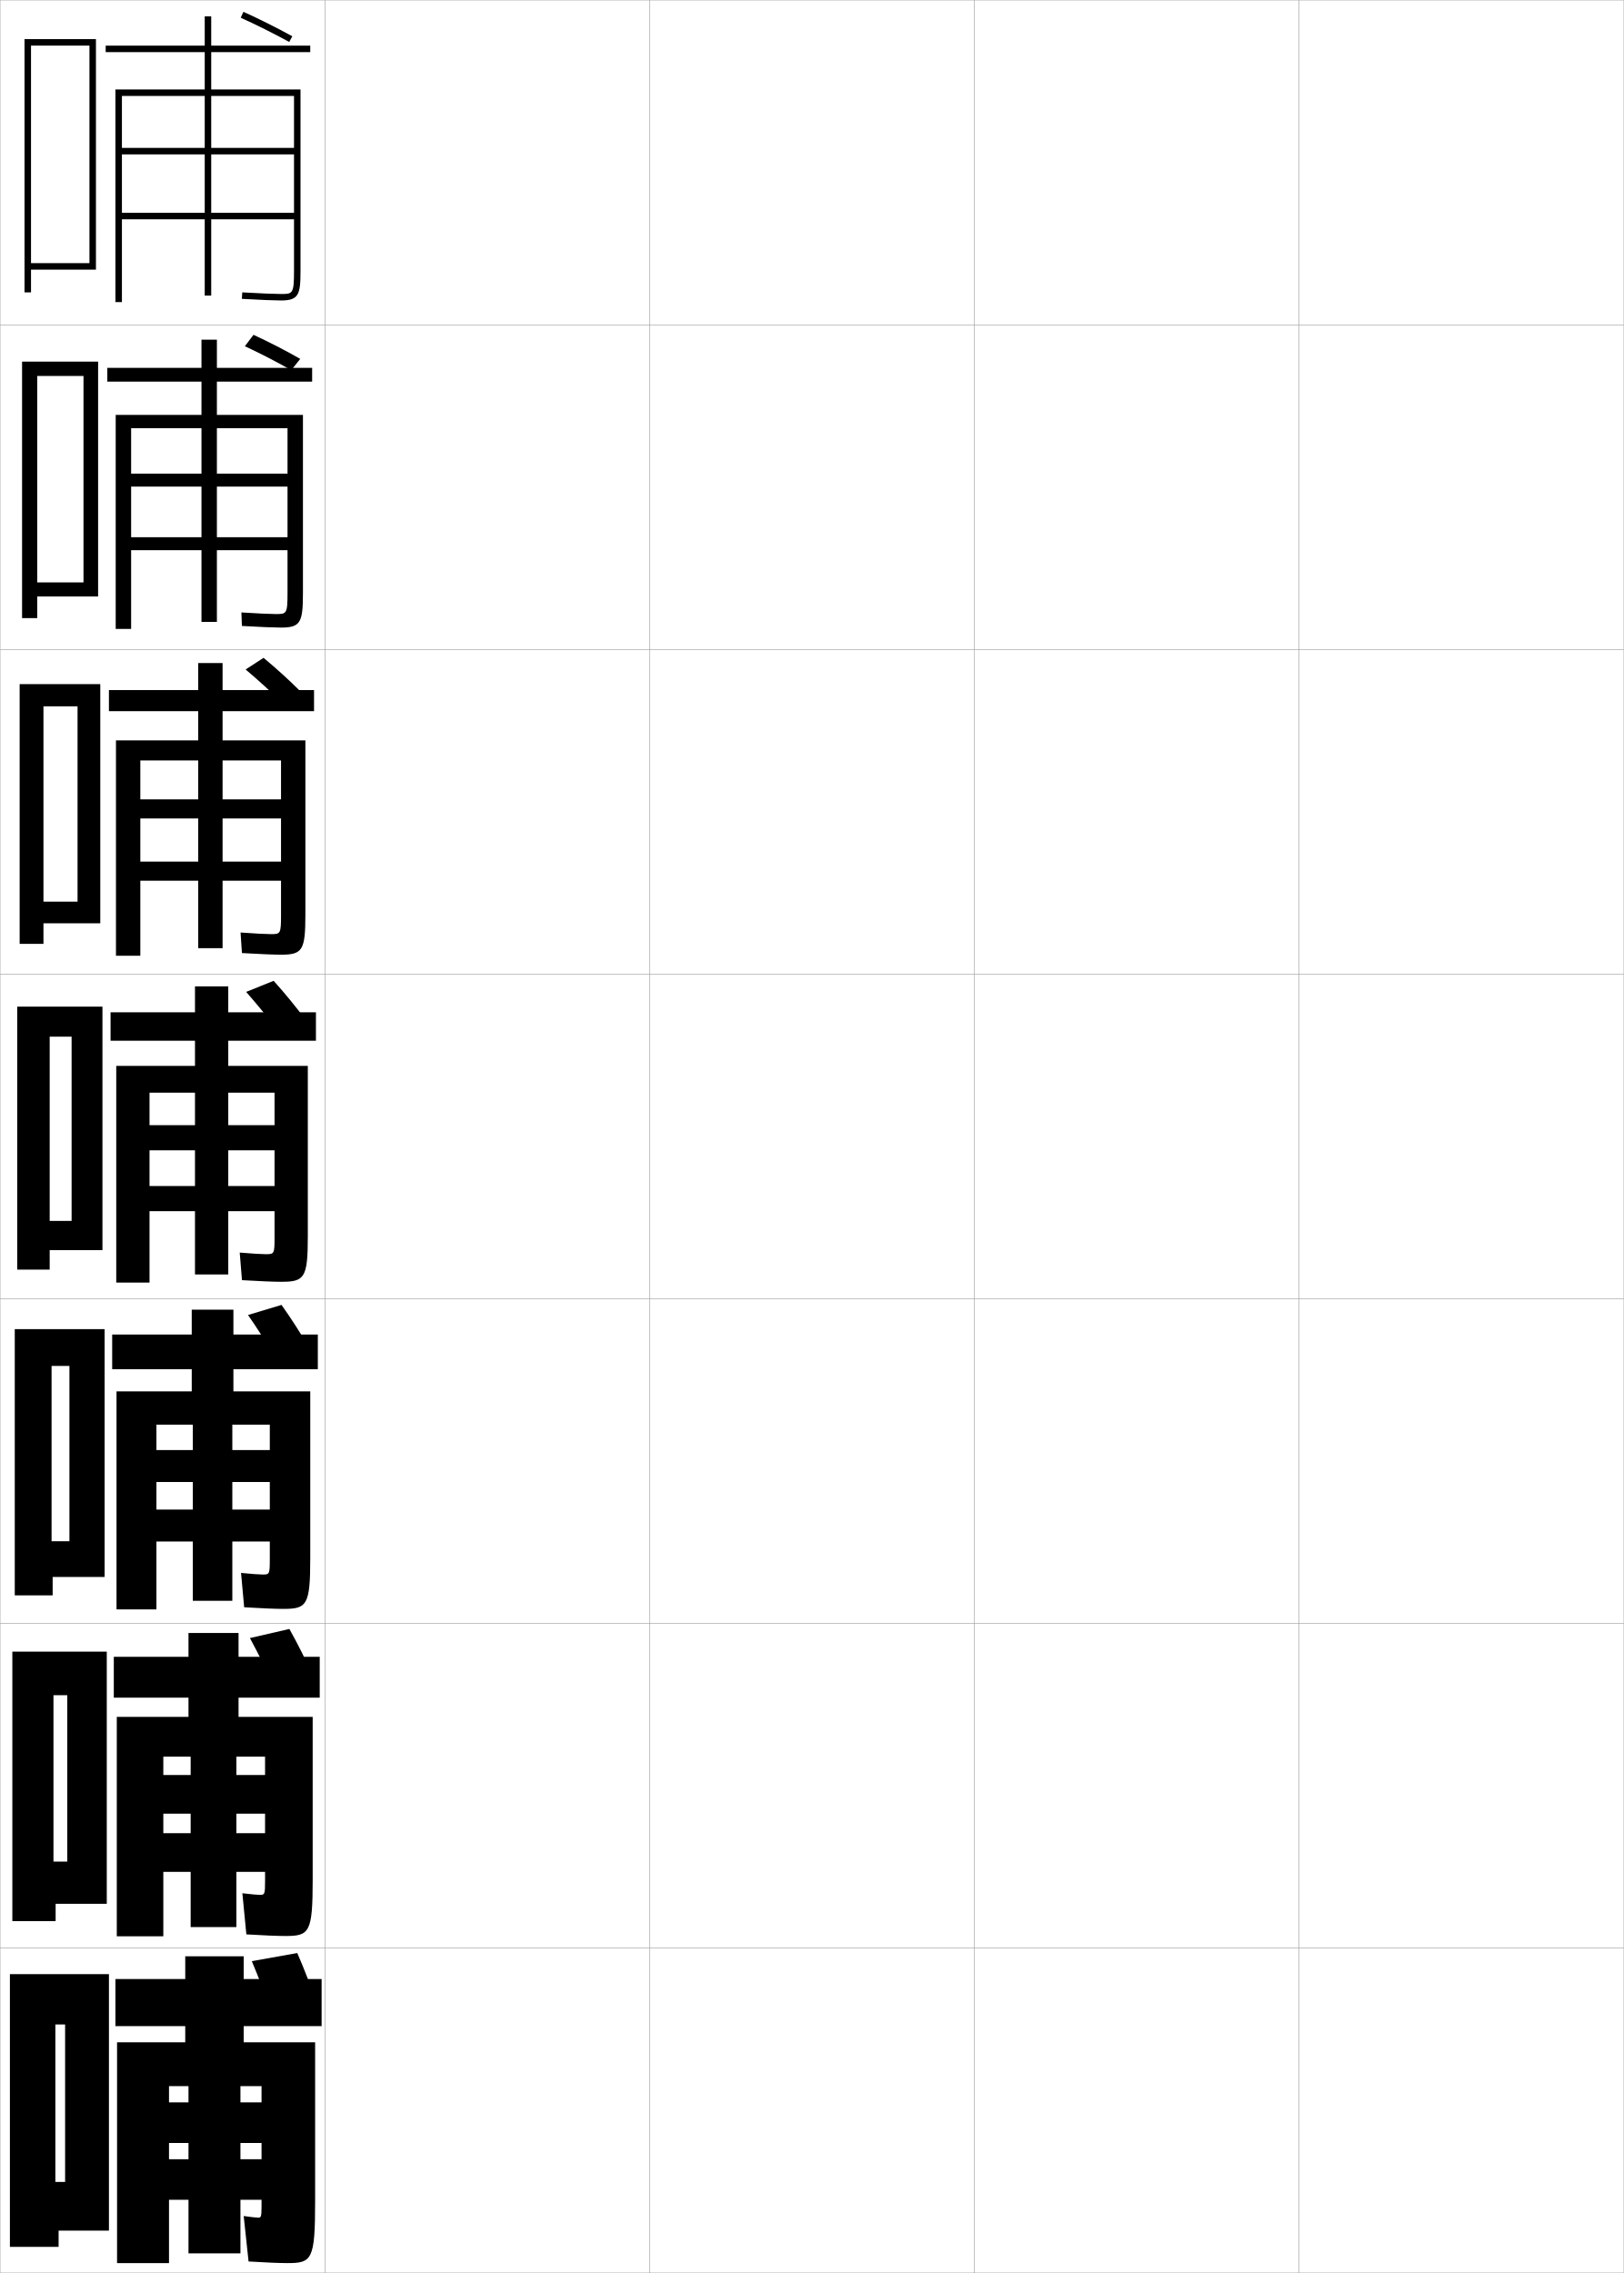
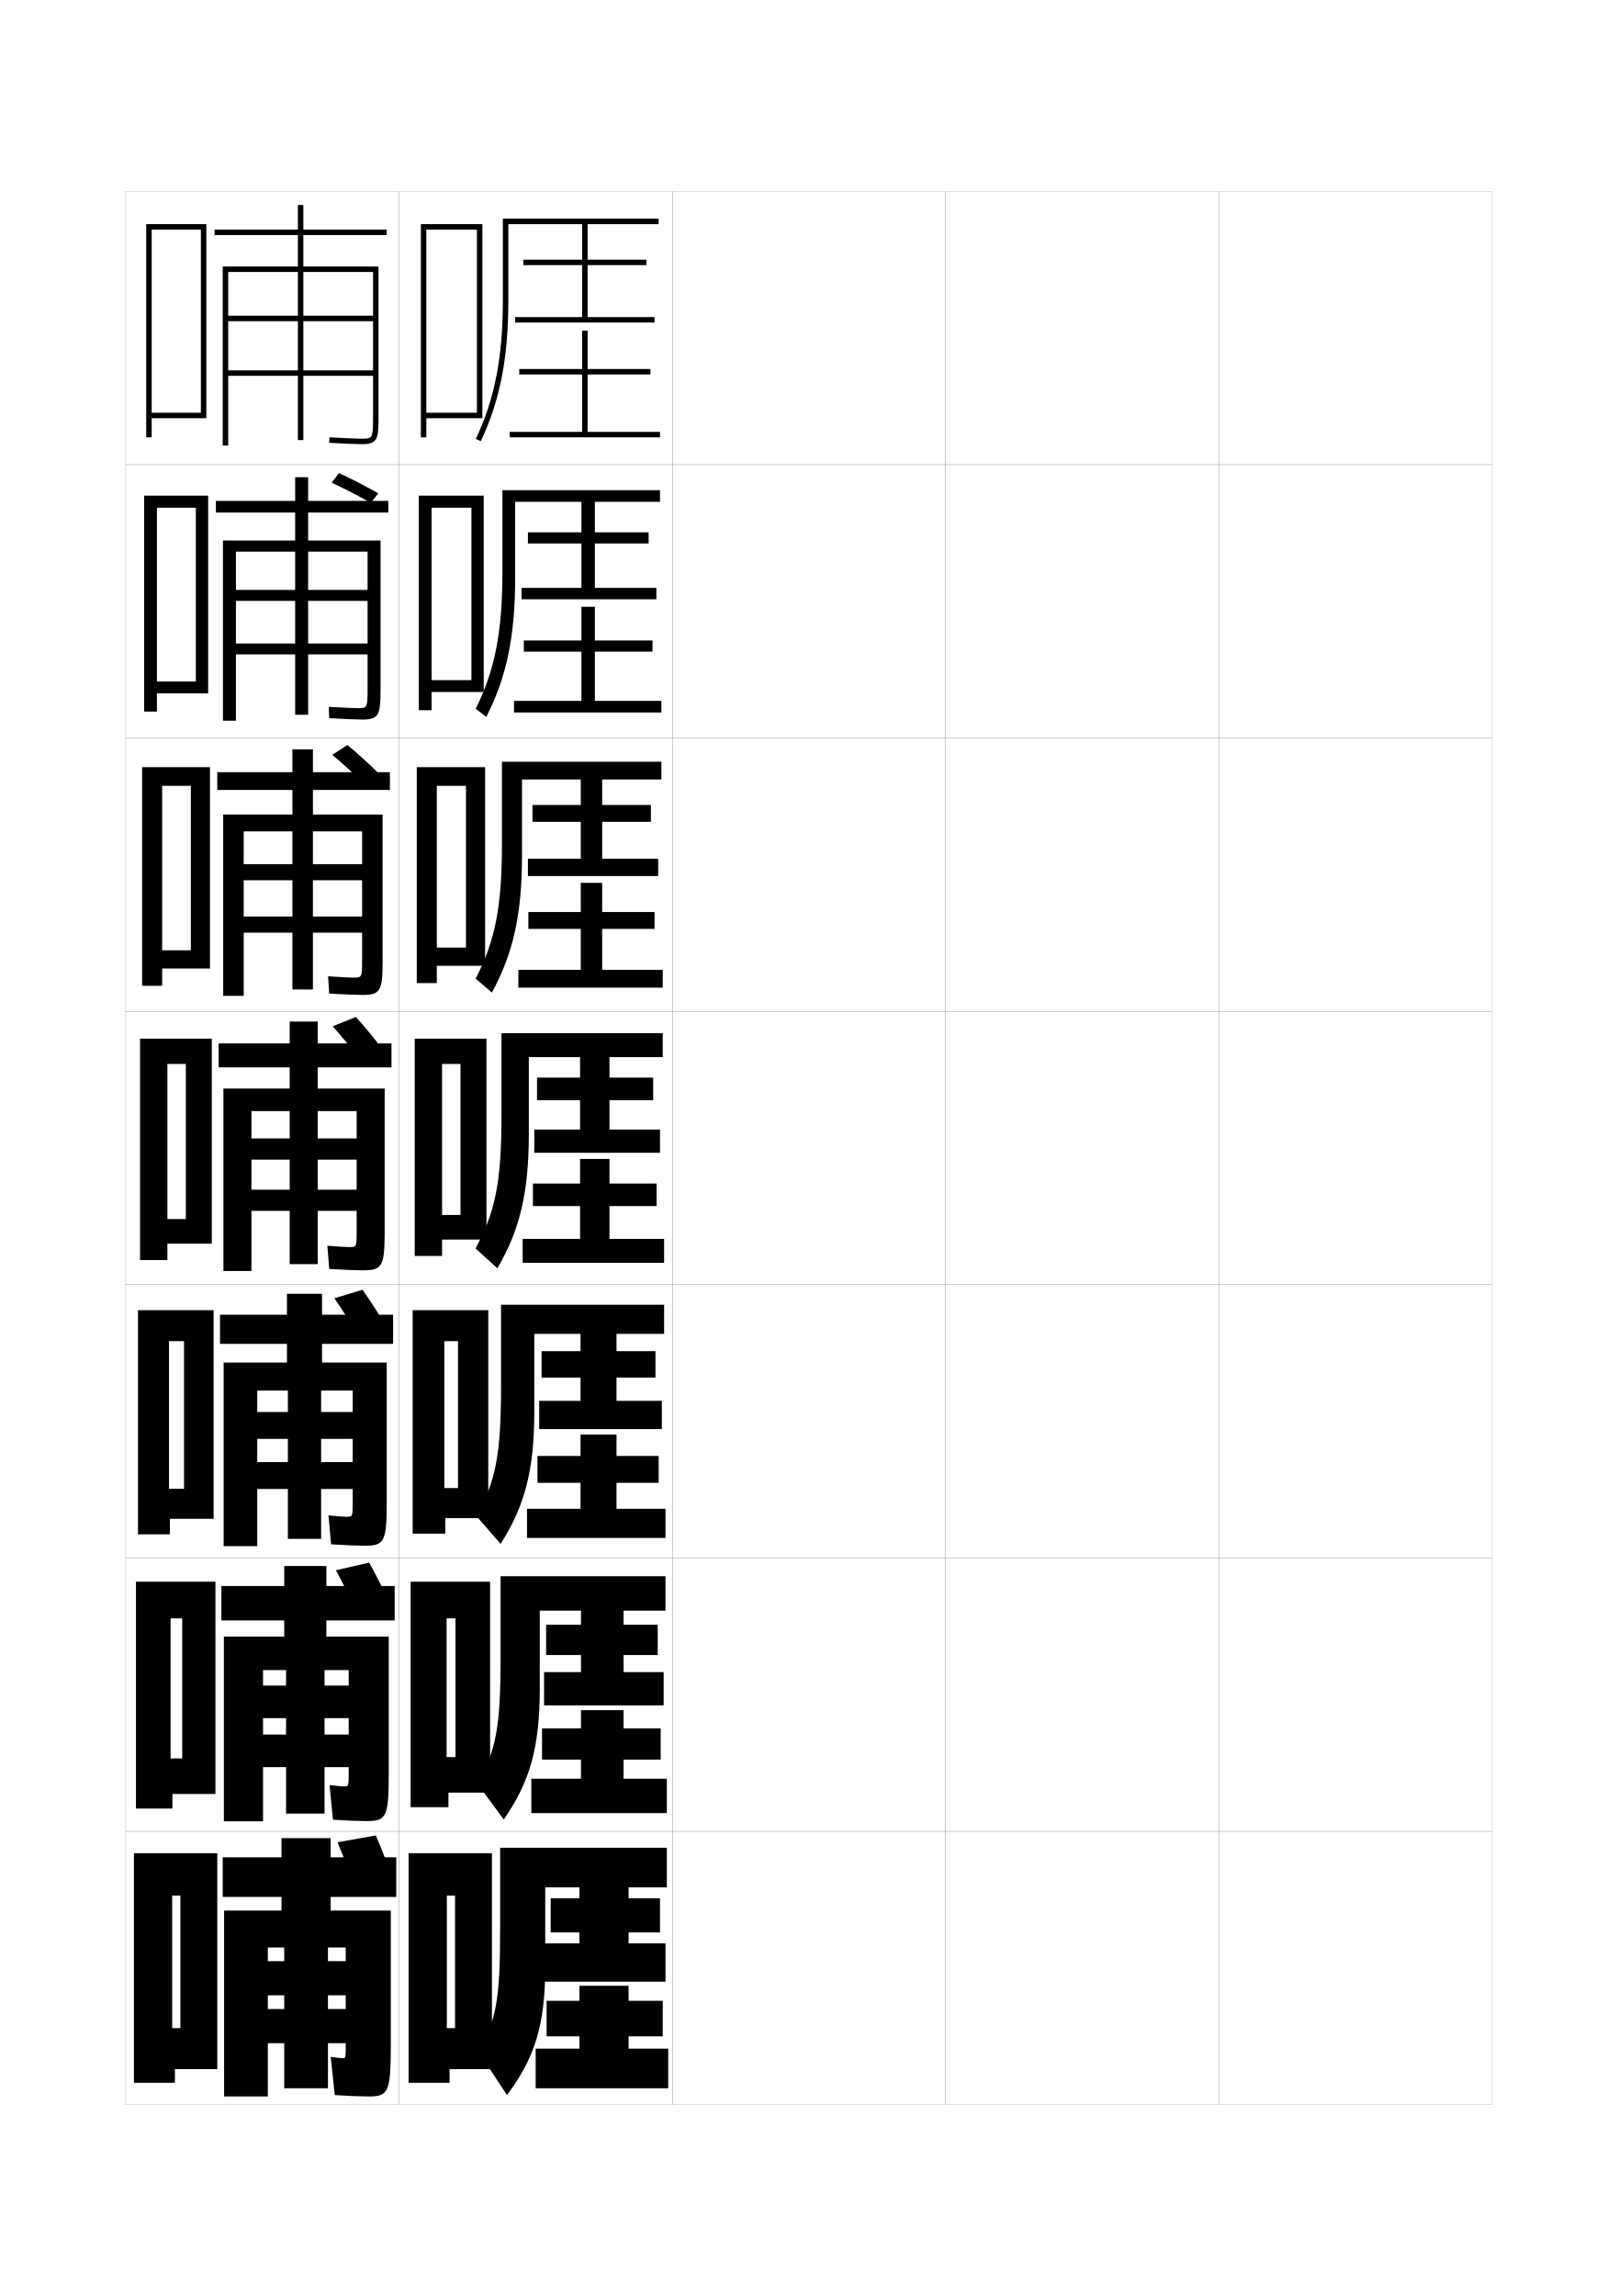
- <svg xmlns="http://www.w3.org/2000/svg" width="500.1" height="700.1" viewBox="0 0 500.1 700.1" overflow="visible" enable-background="new 0 0 500.1 700.1" xml:space="preserve">
-   <g id="glyphs">
+ <svg xmlns="http://www.w3.org/2000/svg" version="1.1" id="glyphs" x="0px" y="0px" width="592px" height="840px" viewBox="0 0 592 840" enable-background="new 0 0 592 840" xml:space="preserve">
+   <g>
+     <rect x="46" y="70" fill="none" stroke="#999999" stroke-width="0.1" width="100" height="100" />
+     <rect x="46" y="170" fill="none" stroke="#999999" stroke-width="0.1" width="100" height="100" />
+     <rect x="46" y="270" fill="none" stroke="#999999" stroke-width="0.1" width="100" height="100" />
+     <rect x="46" y="370" fill="none" stroke="#999999" stroke-width="0.1" width="100" height="100" />
+     <rect x="46" y="470" fill="none" stroke="#999999" stroke-width="0.1" width="100" height="100" />
+     <rect x="46" y="570" fill="none" stroke="#999999" stroke-width="0.1" width="100" height="100" />
+     <rect x="46" y="670" fill="none" stroke="#999999" stroke-width="0.1" width="100" height="100" />
+     <rect x="146" y="70" fill="none" stroke="#999999" stroke-width="0.1" width="100" height="100" />
+     <rect x="146" y="170" fill="none" stroke="#999999" stroke-width="0.1" width="100" height="100" />
+     <rect x="146" y="270" fill="none" stroke="#999999" stroke-width="0.1" width="100" height="100" />
+     <rect x="146" y="370" fill="none" stroke="#999999" stroke-width="0.1" width="100" height="100" />
+     <rect x="146" y="470" fill="none" stroke="#999999" stroke-width="0.1" width="100" height="100" />
+     <rect x="146" y="570" fill="none" stroke="#999999" stroke-width="0.1" width="100" height="100" />
+     <rect x="146" y="670" fill="none" stroke="#999999" stroke-width="0.1" width="100" height="100" />
+     <rect x="246" y="70" fill="none" stroke="#999999" stroke-width="0.1" width="100" height="100" />
+     <rect x="246" y="170" fill="none" stroke="#999999" stroke-width="0.1" width="100" height="100" />
+     <rect x="246" y="270" fill="none" stroke="#999999" stroke-width="0.1" width="100" height="100" />
+     <rect x="246" y="370" fill="none" stroke="#999999" stroke-width="0.1" width="100" height="100" />
+     <rect x="246" y="470" fill="none" stroke="#999999" stroke-width="0.1" width="100" height="100" />
+     <rect x="246" y="570" fill="none" stroke="#999999" stroke-width="0.1" width="100" height="100" />
+     <rect x="246" y="670" fill="none" stroke="#999999" stroke-width="0.1" width="100" height="100" />
+     <rect x="346" y="70" fill="none" stroke="#999999" stroke-width="0.1" width="100" height="100" />
+     <rect x="346" y="170" fill="none" stroke="#999999" stroke-width="0.1" width="100" height="100" />
+     <rect x="346" y="270" fill="none" stroke="#999999" stroke-width="0.1" width="100" height="100" />
+     <rect x="346" y="370" fill="none" stroke="#999999" stroke-width="0.1" width="100" height="100" />
+     <rect x="346" y="470" fill="none" stroke="#999999" stroke-width="0.1" width="100" height="100" />
+     <rect x="346" y="570" fill="none" stroke="#999999" stroke-width="0.1" width="100" height="100" />
+     <rect x="346" y="670" fill="none" stroke="#999999" stroke-width="0.1" width="100" height="100" />
+     <rect x="446" y="70" fill="none" stroke="#999999" stroke-width="0.1" width="100" height="100" />
+     <rect x="446" y="170" fill="none" stroke="#999999" stroke-width="0.1" width="100" height="100" />
+     <rect x="446" y="270" fill="none" stroke="#999999" stroke-width="0.1" width="100" height="100" />
+     <rect x="446" y="370" fill="none" stroke="#999999" stroke-width="0.1" width="100" height="100" />
+     <rect x="446" y="470" fill="none" stroke="#999999" stroke-width="0.1" width="100" height="100" />
+     <rect x="446" y="570" fill="none" stroke="#999999" stroke-width="0.1" width="100" height="100" />
+     <rect x="446" y="670" fill="none" stroke="#999999" stroke-width="0.1" width="100" height="100" />
+   </g>
+   <g>
+     <polygon points="55.5,151 55.5,153 75.5,153 75.5,82 53.5,82 53.5,160 55.5,160 55.5,153 55.5,153 55.5,84 73.5,84 73.5,151  " />
+     <polygon points="57.417,249.333 57.417,253.667 76.167,253.667 76.167,181.333    52.75,181.333 52.75,260.333 57.417,260.333 57.417,253.667 57.417,253.667    57.417,185.75 71.667,185.75 71.667,249.333  " />
+     <polygon points="59.333,347.667 59.333,354.333 76.833,354.333 76.833,280.667 52,280.667    52,360.667 59.333,360.667 59.333,354.333 59.333,354.333 59.333,287.5 69.833,287.5    69.833,347.667  " />
+     <polygon points="68,446 61.25,446 61.25,455 77.5,455 77.5,380 51.25,380 51.25,461 61.25,461 61.25,455 61.25,455 61.25,389.25    68,389.25  " />
+     <polygon points="67.333,544.666 61.833,544.666 61.833,555.666 78.166,555.666    78.166,479.333 50.5,479.333 50.5,561.333 62.167,561.333 62.167,555.666    61.833,555.666 61.833,490.667 67.333,490.667  " />
+     <polygon points="66.667,643.333 62.417,643.333 62.417,656.333 78.833,656.333    78.833,578.667 49.75,578.667 49.75,661.667 63.083,661.667 63.083,656.333    62.417,656.333 62.417,592.083 66.667,592.083  " />
+     <polygon points="66,742 63,742 63,757 79.5,757 79.5,678 49,678 49,762 64,762 64,757 63,757 63,693.5 66,693.5  " />
+   </g>
+   <path d="M121.367,176.59l2.648-3.514c4.619,2.132,9.85,4.798,14.402,7.413  l-2.772,3.469C131.122,181.369,125.938,178.72,121.367,176.59z" />
+   <path d="M121.597,276.152l5.524-3.587c3.817,3.176,8.057,6.998,11.714,10.692  l-5.619,3.537C129.564,283.132,125.361,279.331,121.597,276.152z" />
+   <g>
+     <path d="M130,691c-2.03-5.825-4.303-11.787-6.5-17l14-2.5c2.265,5.16,4.546,11.13,6.5,17   L130,691z" />
+     <path d="M130.572,589.897c-2.396-5.284-5.105-10.706-7.654-15.41l12.157-2.804   c2.613,4.665,5.338,10.098,7.679,15.424L130.572,589.897z" />
+     <path d="M131.145,488.795c-2.762-4.742-5.909-9.624-8.809-13.819l10.314-3.107   c2.96,4.169,6.13,9.064,8.857,13.848L131.145,488.795z" />
+     <path d="M131.717,387.692c-3.128-4.201-6.712-8.543-9.964-12.229l8.472-3.411   c3.309,3.673,6.922,8.031,10.036,12.271L131.717,387.692z" />
+   </g>
+   <path d="M138.5,153.5c0,7.179-0.59,9-6,9c-1.787,0-6.787-0.188-12.06-0.502l0.119-1.996  C125.795,160.313,130.742,160.5,132.5,160.5c3.545,0,4,0,4-7v-54H111v16h25.5v2H111v18h25.5v2H111V161h-2v-23.5  H83.5v-2H109v-18H83.5v-2H109v-16H83.5V163h-2V97.5H109V86H78.5v-2H109v-9h2v9h30.5v2H111v11.5h27.5V153.5z" />
+   <g>
+     <path d="M130.917,259.083c3.259,0,3.583-0.025,3.583-6.417v-50.833h-21.75v14h21.75v4   h-21.75v15.584h21.75v4h-21.75v22.083h-4.75v-22.083H86.333v-4h21.667v-15.584H86.333   v-4h21.667v-14H86.333v61.833h-4.75V197.75h26.417v-10.25H79V183.25h29v-8.667h4.75   V183.25h29.333v4.25h-29.333V197.75H139.25v54.833c0,9.092-0.74,10.667-6.75,10.667   c-1.919,0-6.743-0.184-12.05-0.501l-0.151-4.163   C125.016,258.899,129.369,259.083,130.917,259.083z" />
+     <path d="M129.333,357.667c2.974,0,3.167-0.051,3.167-5.834v-47.667h-18v12h18v5.875h-18   v13.292h18v5.875h-18V362H107v-20.792H89.167v-5.875H107v-13.292H89.167v-5.875H107v-12H89.167   v60.167h-7.5V298H107v-9H79.5v-6.5H107v-8.333h7.5V282.5h28.167v6.5H114.5v9H140v53.667   C140,362.671,139.11,364,132.5,364c-2.05,0-6.699-0.18-12.04-0.501l-0.421-6.331   C124.238,357.486,127.995,357.667,129.333,357.667z" />
+     <path d="M127.75,456.25c2.688,0,2.75-0.076,2.75-5.25v-44.5h-14.25v10h14.25v7.75h-14.25v11h14.25V443h-14.25v19.5H106V443H92   v-7.75h14v-11H92v-7.75h14v-10H92V465H81.75v-66.75H106v-7.75H80v-8.75h26v-8h10.25v8h27v8.75h-27v7.75h24.5v52.5   c0,12.917-1.039,14-8.25,14c-2.182,0-6.654-0.176-12.029-0.501l-0.691-8.498   C123.46,456.072,126.622,456.25,127.75,456.25z" />
+     <path d="M126.875,554.916c2.068,0,2.167-0.137,2.167-4.666v-41.5H117.5v7.834h11.542v9.832   H117.5v8.5h11.542V544.75H117.5V563h-12.167v-18.25H94.125v-9.834h11.208v-8.5H94.125v-9.832h11.208   V508.75H94.125v56.916H81.833V498.5H105v-6.834H80.5V481H105v-7.666h12.833V481h26v10.666h-26V498.5H141.5   v51.334C141.5,564.449,140.478,565.5,133.167,565.5c-2.313,0-6.61-0.172-12.02-0.5   l-0.961-10.582C123.402,554.742,125.928,554.916,126.875,554.916z" />
+     <path d="M126,653.583c1.448,0,1.583-0.197,1.583-4.083V611H118.75v5.667h8.833v11.916H118.75   v6h8.833V646.5H118.75v17h-14.083v-17H96.25v-11.917h8.417v-6H96.25v-11.916h8.417V611H96.25v55.333   H81.917V598.75H104v-5.917H81V580.25h23v-7.333h15.417V580.25h25v12.583h-25V598.75H142.25v50.167   c0,16.315-1.006,17.333-8.417,17.333c-2.445,0-6.565-0.167-12.01-0.5l-1.23-12.666   C123.345,653.412,125.233,653.583,126,653.583z" />
+   </g>
+   <path d="M125.5,753c0.828,0,1-0.258,1-3.5v-37H120v5h6.5V730H120v5h6.5v12.5H120V764h-16v-16.5h-6V735h6v-5h-6v-12.5h6v-5h-6  V767H82v-68h21v-5H81.5v-14.5H103v-7h18v7h24V694h-24v5h22v49c0,18.016-0.989,19-8.5,19  c-2.576,0-6.521-0.163-12-0.5l-1.5-14C123.287,752.832,124.914,753,125.5,753z" />
+   <g>
+     <path d="M175.902,161.432l-1.805-0.863C180.946,146.249,184,130.653,184,110V80h57v2h-55v28   C186,130.967,182.886,146.829,175.902,161.432z" />
+     <polygon points="215,116 215,97 236.5,97 236.5,95 215,95 215,81 213,81 213,95 191.5,95 191.5,97 213,97 213,116 188.5,116    188.5,118 239.5,118 239.5,116  " />
+     <polygon points="215,158 215,137 238,137 238,135 215,135 215,121 213,121 213,135 190,135 190,137 213,137 213,158 186.5,158    186.5,160 241.5,160 241.5,158  " />
+   </g>
+   <g>
    <g>
-       <rect x="0.05" y="0.05" fill="none" stroke="#999999" stroke-width="0.1" width="100" height="100" />
-       <rect x="0.05" y="100.05" fill="none" stroke="#999999" stroke-width="0.1" width="100" height="100" />
-       <rect x="0.05" y="200.05" fill="none" stroke="#999999" stroke-width="0.1" width="100" height="100" />
-       <rect x="0.05" y="300.05" fill="none" stroke="#999999" stroke-width="0.1" width="100" height="100" />
-       <rect x="0.05" y="400.05" fill="none" stroke="#999999" stroke-width="0.1" width="100" height="100" />
-       <rect x="0.05" y="500.05" fill="none" stroke="#999999" stroke-width="0.1" width="100" height="100" />
-       <rect x="0.05" y="600.05" fill="none" stroke="#999999" stroke-width="0.1" width="100" height="100" />
-       <rect x="100.05" y="0.05" fill="none" stroke="#999999" stroke-width="0.1" width="100" height="100" />
-       <rect x="100.05" y="100.05" fill="none" stroke="#999999" stroke-width="0.1" width="100" height="100" />
-       <rect x="100.05" y="200.05" fill="none" stroke="#999999" stroke-width="0.1" width="100" height="100" />
-       <rect x="100.05" y="300.05" fill="none" stroke="#999999" stroke-width="0.1" width="100" height="100" />
-       <rect x="100.05" y="400.05" fill="none" stroke="#999999" stroke-width="0.1" width="100" height="100" />
-       <rect x="100.05" y="500.05" fill="none" stroke="#999999" stroke-width="0.1" width="100" height="100" />
-       <rect x="100.05" y="600.05" fill="none" stroke="#999999" stroke-width="0.1" width="100" height="100" />
-       <rect x="200.05" y="0.05" fill="none" stroke="#999999" stroke-width="0.1" width="100" height="100" />
-       <rect x="200.05" y="100.05" fill="none" stroke="#999999" stroke-width="0.1" width="100" height="100" />
-       <rect x="200.05" y="200.05" fill="none" stroke="#999999" stroke-width="0.1" width="100" height="100" />
-       <rect x="200.05" y="300.05" fill="none" stroke="#999999" stroke-width="0.1" width="100" height="100" />
-       <rect x="200.05" y="400.05" fill="none" stroke="#999999" stroke-width="0.1" width="100" height="100" />
-       <rect x="200.05" y="500.05" fill="none" stroke="#999999" stroke-width="0.1" width="100" height="100" />
-       <rect x="200.05" y="600.05" fill="none" stroke="#999999" stroke-width="0.1" width="100" height="100" />
-       <rect x="300.05" y="0.05" fill="none" stroke="#999999" stroke-width="0.1" width="100" height="100" />
-       <rect x="300.05" y="100.05" fill="none" stroke="#999999" stroke-width="0.1" width="100" height="100" />
-       <rect x="300.05" y="200.05" fill="none" stroke="#999999" stroke-width="0.1" width="100" height="100" />
-       <rect x="300.05" y="300.05" fill="none" stroke="#999999" stroke-width="0.1" width="100" height="100" />
-       <rect x="300.05" y="400.05" fill="none" stroke="#999999" stroke-width="0.1" width="100" height="100" />
-       <rect x="300.05" y="500.05" fill="none" stroke="#999999" stroke-width="0.1" width="100" height="100" />
-       <rect x="300.05" y="600.05" fill="none" stroke="#999999" stroke-width="0.1" width="100" height="100" />
-       <rect x="400.05" y="0.05" fill="none" stroke="#999999" stroke-width="0.1" width="100" height="100" />
-       <rect x="400.05" y="100.05" fill="none" stroke="#999999" stroke-width="0.1" width="100" height="100" />
-       <rect x="400.05" y="200.05" fill="none" stroke="#999999" stroke-width="0.1" width="100" height="100" />
-       <rect x="400.05" y="300.05" fill="none" stroke="#999999" stroke-width="0.1" width="100" height="100" />
-       <rect x="400.05" y="400.05" fill="none" stroke="#999999" stroke-width="0.1" width="100" height="100" />
-       <rect x="400.05" y="500.05" fill="none" stroke="#999999" stroke-width="0.1" width="100" height="100" />
-       <rect x="400.05" y="600.05" fill="none" stroke="#999999" stroke-width="0.1" width="100" height="100" />
+       <path d="M183.833,179.333h57.667v4.25H188.5v28c0,21.219-3.199,36.335-10.565,50.705    l-3.87-2.992c6.978-13.987,9.769-28.016,9.769-50.046V179.333z" />
+       <polygon points="217.667,215.083 217.667,198.833 237.333,198.833 237.333,194.75     217.667,194.75 217.667,182.25 212.75,182.25 212.75,194.75 193.166,194.75 193.166,198.833     212.75,198.833 212.75,215.083 190.833,215.083 190.833,219.25 240.166,219.25 240.166,215.083       " />
+       <polygon points="217.667,256.416 217.667,238.416 238.75,238.416 238.75,234.333     217.667,234.333 217.667,222 212.75,222 212.75,234.333 191.666,234.333 191.666,238.416     212.75,238.416 212.75,256.416 188.083,256.416 188.083,260.667 242,260.667 242,256.416   " />
    </g>
    <g>
-       <polygon points="9.55,81.05 9.55,83.05 29.55,83.05 29.55,12.05 7.55,12.05       7.55,90.05 9.55,90.05 9.55,83.05 9.55,83.05 9.55,14.05       27.55,14.05 27.55,81.05 " />
-       <polygon points="11.466,179.383 11.466,183.716 30.216,183.716 30.216,111.383       6.799,111.383 6.799,190.383 11.466,190.383 11.466,183.716 11.466,183.716       11.466,115.8 25.716,115.8 25.716,179.383 " />
-       <polygon points="13.383,277.716 13.383,284.383 30.883,284.383 30.883,210.716       6.05,210.716 6.05,290.716 13.383,290.716 13.383,284.383 13.383,284.383       13.383,217.55 23.883,217.55 23.883,277.716 " />
-       <polygon points="22.05,376.05 15.3,376.05 15.3,385.05 31.55,385.05       31.55,310.05 5.3,310.05 5.3,391.05 15.3,391.05 15.3,385.05       15.3,385.05 15.3,319.3 22.05,319.3 " />
-       <polygon points="21.383,474.716 15.883,474.716 15.883,485.716 32.216,485.716       32.216,409.383 4.549,409.383 4.549,491.383 16.216,491.383 16.216,485.716       15.883,485.716 15.883,420.717 21.383,420.717 " />
-       <polygon points="20.717,573.383 16.467,573.383 16.467,586.383 32.883,586.383       32.883,508.717 3.8,508.717 3.8,591.717 17.133,591.717 17.133,586.383       16.467,586.383 16.467,522.133 20.717,522.133 " />
-       <polygon points="20.05,672.05 17.05,672.05 17.05,687.05 33.55,687.05       33.55,608.05 3.05,608.05 3.05,692.05 18.05,692.05 18.05,687.05       17.05,687.05 17.05,623.55 20.05,623.55 " />
+       <path d="M183.667,278.667H242v6.5h-51v28c0,21.471-3.284,35.841-11.033,49.977l-5.935-5.121    c7.105-13.654,9.634-26.116,9.634-49.522V278.667z" />
+       <polygon points="220.333,314.167 220.333,300.667 238.167,300.667 238.167,294.5 220.333,294.5     220.333,283.5 212.5,283.5 212.5,294.5 194.833,294.5 194.833,300.667 212.5,300.667 212.5,314.167     193.167,314.167 193.167,320.5 240.833,320.5 240.833,314.167   " />
+       <polygon points="220.333,354.833 220.333,339.833 239.5,339.833 239.5,333.667 220.333,333.667     220.333,323 212.5,323 212.5,333.667 193.333,333.667 193.333,339.833 212.5,339.833     212.5,354.833 189.667,354.833 189.667,361.333 242.5,361.333 242.5,354.833   " />
    </g>
-     <path d="M74.138,5.461c4.79,2.163,10.231,4.884,14.93,7.466l0.964-1.754     c-4.743-2.604-10.235-5.352-15.069-7.534L74.138,5.461z" />
-     <path d="M75.417,106.64l2.648-3.514c4.619,2.132,9.85,4.798,14.402,7.413     l-2.772,3.469C85.172,111.418,79.987,108.77,75.417,106.64z" />
-     <path d="M75.646,206.202l5.524-3.587c3.817,3.176,8.057,6.998,11.714,10.692     l-5.619,3.537C83.614,213.182,79.411,209.38,75.646,206.202z" />
    <g>
-       <path d="M84.05,621.05c-2.03-5.825-4.303-11.787-6.5-17l14-2.5      c2.265,5.16,4.546,11.13,6.5,17L84.05,621.05z" />
-       <path d="M84.622,519.947c-2.396-5.284-5.105-10.706-7.654-15.41l12.157-2.804      c2.613,4.665,5.338,10.098,7.679,15.424L84.622,519.947z" />
-       <path d="M85.194,418.845c-2.762-4.742-5.909-9.624-8.809-13.819l10.314-3.107      c2.96,4.169,6.13,9.064,8.857,13.848L85.194,418.845z" />
-       <path d="M85.767,317.742c-3.128-4.201-6.712-8.543-9.964-12.229l8.472-3.411      c3.309,3.673,6.922,8.031,10.036,12.271L85.767,317.742z" />
+       <path d="M183.5,378h59v8.75h-49v28c0,21.723-3.368,35.347-11.5,49.25l-8-7.25    c7.233-13.322,9.5-24.217,9.5-49V378z" />
+       <polygon points="223,413.25 223,402.5 239,402.5 239,394.25 223,394.25 223,384.75 212.25,384.75 212.25,394.25 196.5,394.25     196.5,402.5 212.25,402.5 212.25,413.25 195.5,413.25 195.5,421.75 241.5,421.75 241.5,413.25   " />
+       <polygon points="223,453.25 223,441.25 240.25,441.25 240.25,433 223,433 223,424 212.25,424 212.25,433 195,433 195,441.25     212.25,441.25 212.25,453.25 191.25,453.25 191.25,462 243,462 243,453.25   " />
    </g>
-     <path d="M92.55,83.55c0,7.179-0.59,9-6,9c-1.787,0-6.787-0.188-12.06-0.502     l0.119-1.996c5.235,0.312,10.183,0.498,11.94,0.498c3.545,0,4,0,4-7v-54h-25.5v16h25.5v2     h-25.5v18h25.5v2h-25.5v23.5h-2v-23.5h-25.5v-2h25.5v-18h-25.5v-2h25.5v-16h-25.5v63.5h-2v-65.5h27.5v-11.5h-30.5v-2h30.5v-9h2v9     h30.5v2h-30.5v11.5h27.5V83.55z" />
    <g>
-       <path d="M84.966,189.133c3.259,0,3.583-0.025,3.583-6.417v-50.833h-21.75v14h21.75v4      h-21.75v15.584h21.75v4h-21.75v22.083h-4.75v-22.083H40.383v-4h21.667v-15.584      H40.383v-4h21.667v-14H40.383v61.833h-4.75v-65.917h26.417v-10.25H33.05v-4.25      h29v-8.667h4.75v8.667h29.333v4.25H66.799v10.25h26.5v54.833      c0,9.092-0.74,10.667-6.75,10.667c-1.919,0-6.743-0.184-12.05-0.501      l-0.151-4.163C79.066,188.949,83.418,189.133,84.966,189.133z" />
-       <path d="M83.383,287.717c2.974,0,3.167-0.051,3.167-5.834v-47.667h-18v12h18v5.875h-18      v13.292h18v5.875h-18v20.792h-7.5v-20.792H43.216v-5.875h17.833v-13.292H43.216v-5.875      h17.833v-12H43.216v60.167h-7.5v-66.333h25.333v-9h-27.5v-6.5h27.5v-8.333h7.5v8.333h28.167      v6.5H68.55v9h25.5v53.667c0,11.004-0.89,12.333-7.5,12.333      c-2.05,0-6.699-0.18-12.04-0.501l-0.421-6.331      C78.288,287.536,82.045,287.717,83.383,287.717z" />
-       <path d="M81.8,386.3c2.688,0,2.75-0.076,2.75-5.25v-44.5h-14.25v10h14.25v7.75h-14.25v11h14.25v7.75h-14.25      v19.5h-10.25v-19.5h-14v-7.75h14v-11h-14v-7.75h14v-10h-14v58.5h-10.25v-66.75h24.25v-7.75h-26v-8.75h26v-8h10.25v8h27v8.75h-27      v7.75h24.5v52.5c0,12.917-1.039,14-8.25,14c-2.182,0-6.654-0.176-12.029-0.501      l-0.691-8.498C77.51,386.122,80.672,386.3,81.8,386.3z" />
-       <path d="M80.925,484.966c2.068,0,2.167-0.137,2.167-4.666v-41.5H71.55v7.834h11.542      v9.832H71.55v8.5h11.542v9.834H71.55v18.25H59.383v-18.25H48.175v-9.834h11.208v-8.5      H48.175v-9.832h11.208v-7.834H48.175v56.916H35.883v-67.166h23.167v-6.834h-24.5      v-10.666h24.5v-7.666h12.833v7.666h26v10.666h-26v6.834h23.667v51.334      c0,14.615-1.022,15.666-8.333,15.666c-2.313,0-6.61-0.172-12.02-0.5      l-0.961-10.582C77.452,484.792,79.978,484.966,80.925,484.966z" />
-       <path d="M80.05,583.633c1.448,0,1.583-0.197,1.583-4.083v-38.5h-8.833v5.667h8.833      v11.916h-8.833v6h8.833v11.917h-8.833v17H58.716v-17h-8.417v-11.917h8.417v-6h-8.417      v-11.916h8.417v-5.667h-8.417v55.333H35.966v-67.583h22.083v-5.917h-23v-12.583h23      v-7.333h15.417v7.333h25v12.583h-25v5.917h22.833v50.167      c0,16.315-1.006,17.333-8.417,17.333c-2.445,0-6.565-0.167-12.01-0.5      l-1.23-12.666C77.395,583.462,79.283,583.633,80.05,583.633z" />
+       <path d="M183.333,477.334H243V488h-47.5v28.334c0,21.609-3.511,34.686-12.333,48.5    l-8.833-10.168c6.991-12.717,9-22.176,9-47.666V477.334z" />
+       <polygon points="225.583,512.5 225.583,504 239.833,504 239.833,494.334 225.583,494.334     225.583,485.666 212.417,485.666 212.417,494.334 198.167,494.334 198.167,504     212.417,504 212.417,512.5 197.292,512.5 197.292,522.833 242.167,522.833 242.167,512.5   " />
+       <polygon points="225.583,552 225.583,542.5 241,542.5 241,532.667 225.583,532.667 225.583,524.833     212.417,524.833 212.417,532.667 196.667,532.667 196.667,542.5 212.417,542.5 212.417,552     192.833,552 192.833,562.666 243.5,562.666 243.5,552   " />
    </g>
-     <path d="M79.55,683.05c0.828,0,1-0.258,1-3.5v-37h-6.5v5h6.5v12.5h-6.5v5h6.5v12.5h-6.5v16.5h-16v-16.5h-6     v-12.5h6v-5h-6v-12.5h6v-5h-6v54.5h-16v-68h21v-5h-21.5v-14.5h21.5v-7h18v7h24v14.5h-24v5h22v49c0,18.016-0.989,19-8.5,19     c-2.576,0-6.521-0.163-12-0.5l-1.5-14C77.337,682.882,78.964,683.05,79.55,683.05z" />
+     <g>
+       <path d="M183.167,576.667H243.5V589.25h-46v28.667c0,21.496-3.654,34.025-13.167,47.75    l-9.667-13.084c6.748-12.113,8.5-20.137,8.5-46.333V576.667z" />
+       <polygon points="228.167,611.75 228.167,605.5 240.667,605.5 240.667,594.417 228.167,594.417     228.167,586.583 212.583,586.583 212.583,594.417 199.833,594.417 199.833,605.5     212.583,605.5 212.583,611.75 199.083,611.75 199.083,623.916 242.833,623.916 242.833,611.75       " />
+       <polygon points="228.167,650.75 228.167,643.75 241.75,643.75 241.75,632.334 228.167,632.334     228.167,625.666 212.583,625.666 212.583,632.334 198.333,632.334 198.333,643.75     212.583,643.75 212.583,650.75 194.417,650.75 194.417,663.333 244,663.333 244,650.75   " />
+     </g>
  </g>
+   <g>
+     <path d="M183,676v29.5c0,26.903-1.495,33.491-8,45l10.5,16c10.202-13.635,14-25.616,14-47v-29H244V676H183   z" />
+     <polygon points="230,711 230,707 241.5,707 241.5,694.5 230,694.5 230,687.5 212,687.5 212,694.5 201.5,694.5 201.5,707 212,707    212,711 199,711 199,725 243.5,725 243.5,711  " />
+     <polygon points="230,749.5 230,745 242.5,745 242.5,732 230,732 230,726.5 212,726.5 212,732 200,732 200,745 212,745 212,749.5    196,749.5 196,764 244.5,764 244.5,749.5  " />
+   </g>
+   <polygon points="167.583,544.416 162.583,544.416 162.583,555.416 178.667,555.416   178.667,479.334 151,479.334 151,561.084 162.917,561.084 162.917,555.416   162.583,555.416 162.583,490.666 167.583,490.666 " />
+   <polygon points="156,151 156,153 176.5,153 176.5,82 154,82 154,160 156,160 156,153 156,153 156,84 174.5,84 174.5,151 " />
+   <g>
+     <polygon points="157.917,248.833 157.917,253.167 177,253.167 177,181.333    153.25,181.333 153.25,259.833 157.917,259.833 157.917,253.167 157.917,253.167    157.917,185.75 172.5,185.75 172.5,248.833  " />
+     <polygon points="159.833,346.667 159.833,353.333 177.5,353.333 177.5,280.667 152.5,280.667    152.5,359.667 159.833,359.667 159.833,353.333 159.833,353.333 159.833,287.5 170.5,287.5    170.5,346.667  " />
+     <polygon points="168.5,444.5 161.75,444.5 161.75,453.5 178,453.5 178,380 151.75,380 151.75,459.5 161.75,459.5 161.75,453.5    161.75,453.5 161.75,389.25 168.5,389.25  " />
+   </g>
+   <polygon points="166.667,642.833 163.417,642.833 163.417,655.833 179.333,655.833   179.333,578.667 150.25,578.667 150.25,661.167 164.083,661.167 164.083,655.833   163.417,655.833 163.417,592.083 166.667,592.083 " />
+   <polygon points="166.5,742 163.5,742 163.5,757 180,757 180,678 149.5,678 149.5,762 164.5,762 164.5,757 163.5,757 163.5,693.5   166.5,693.5 " />
</svg>
